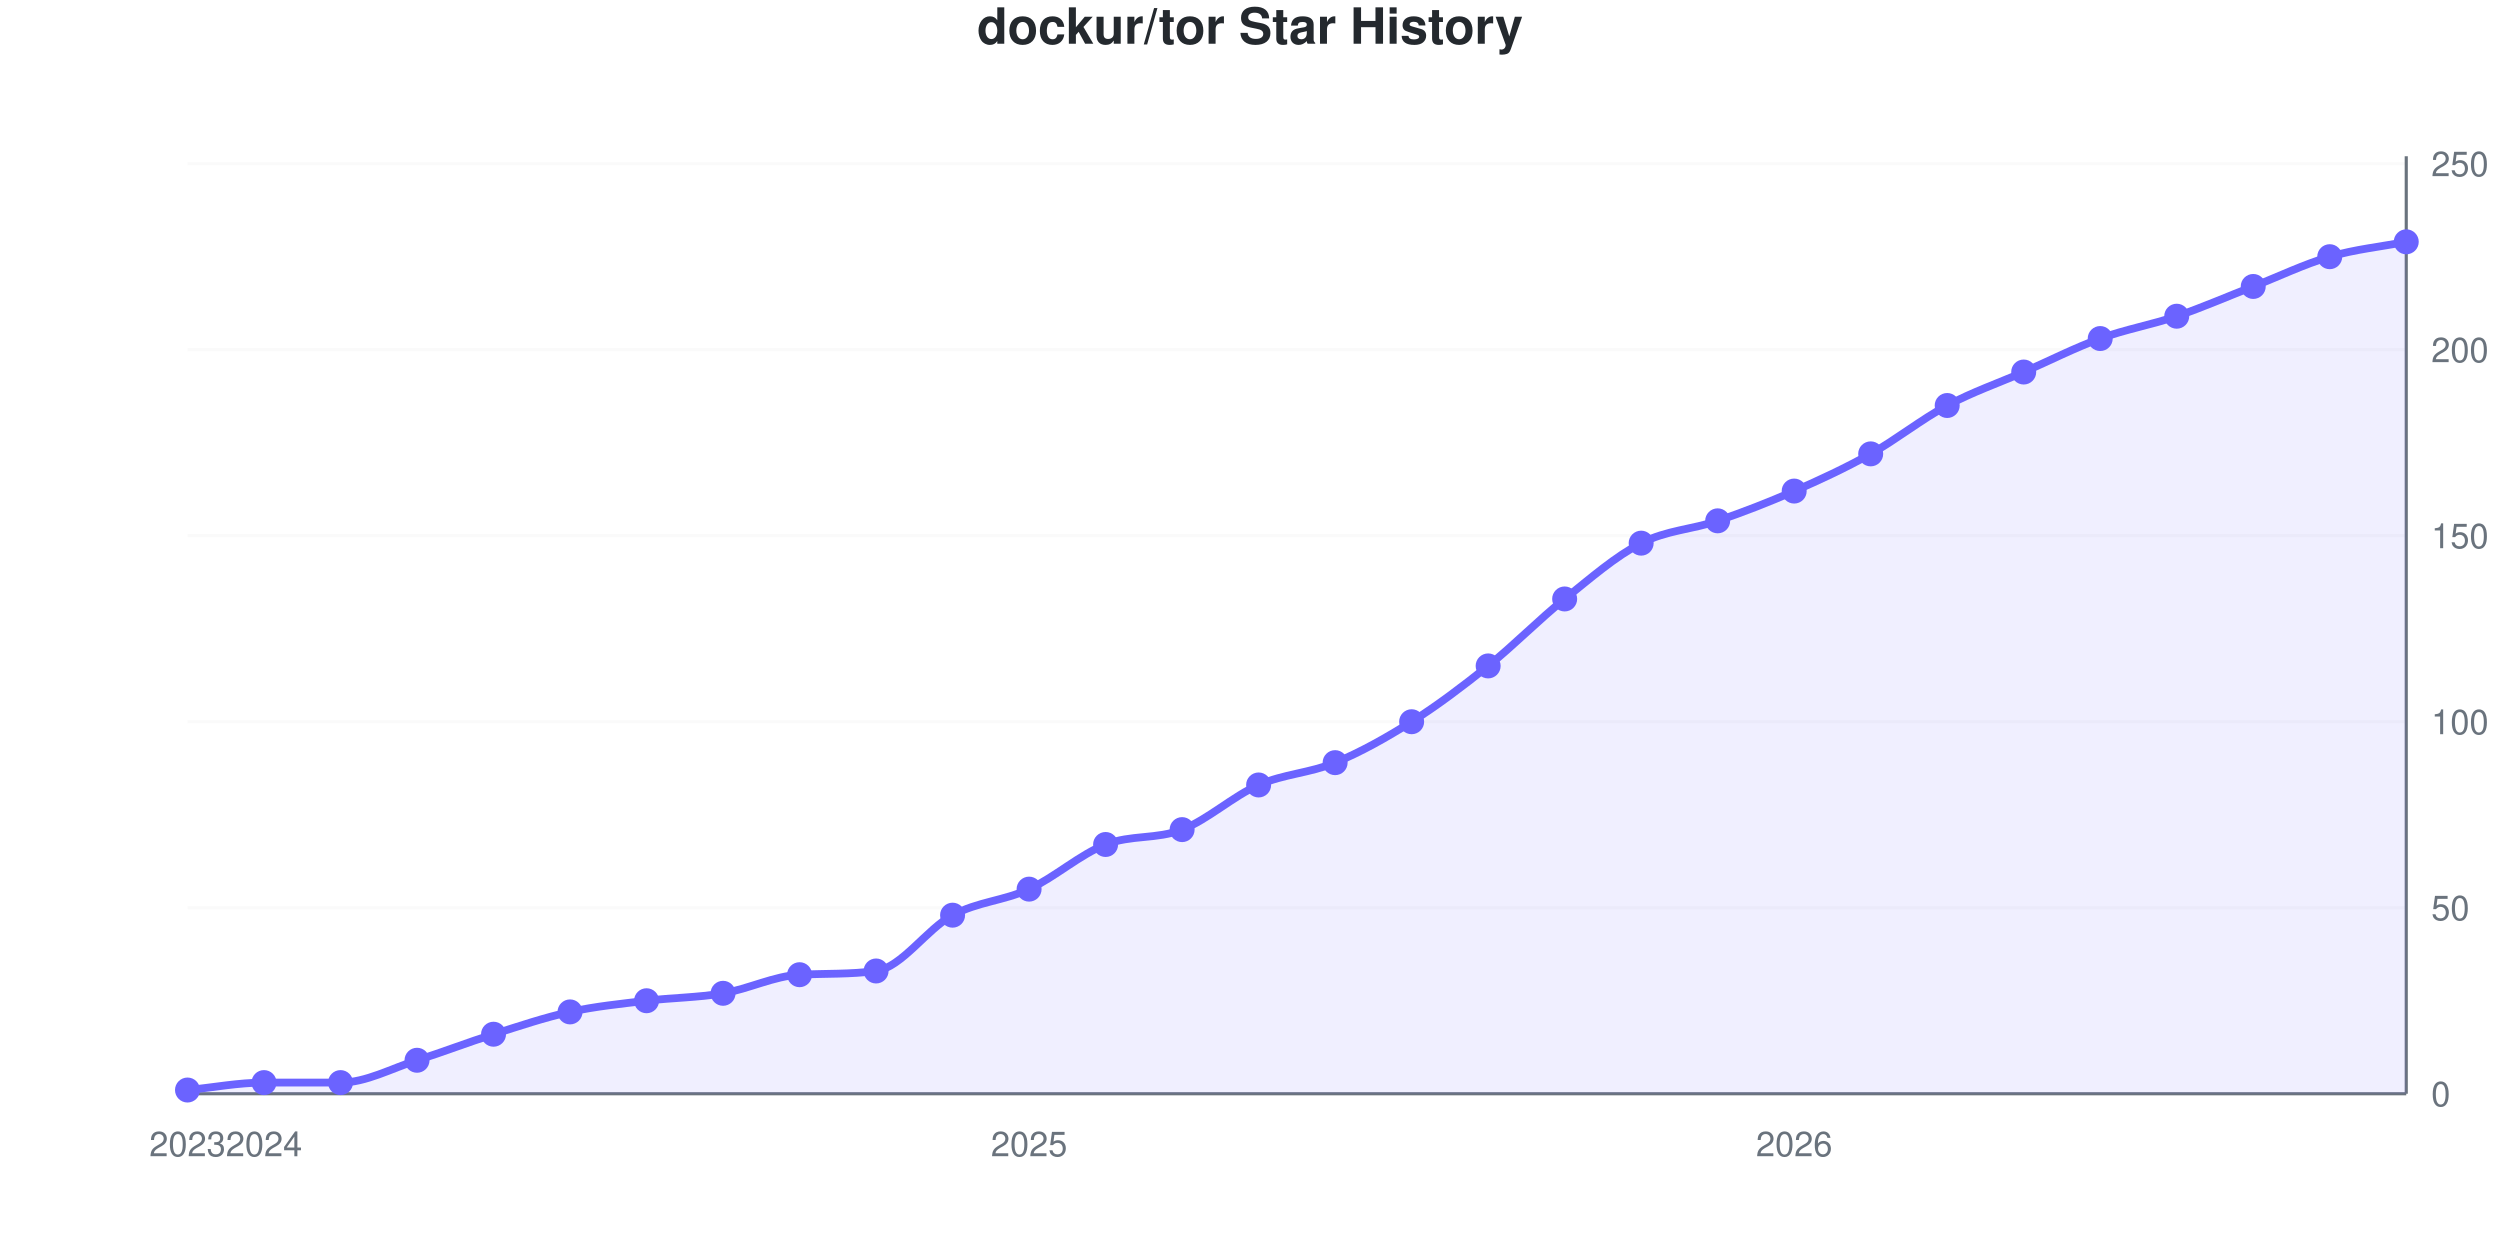
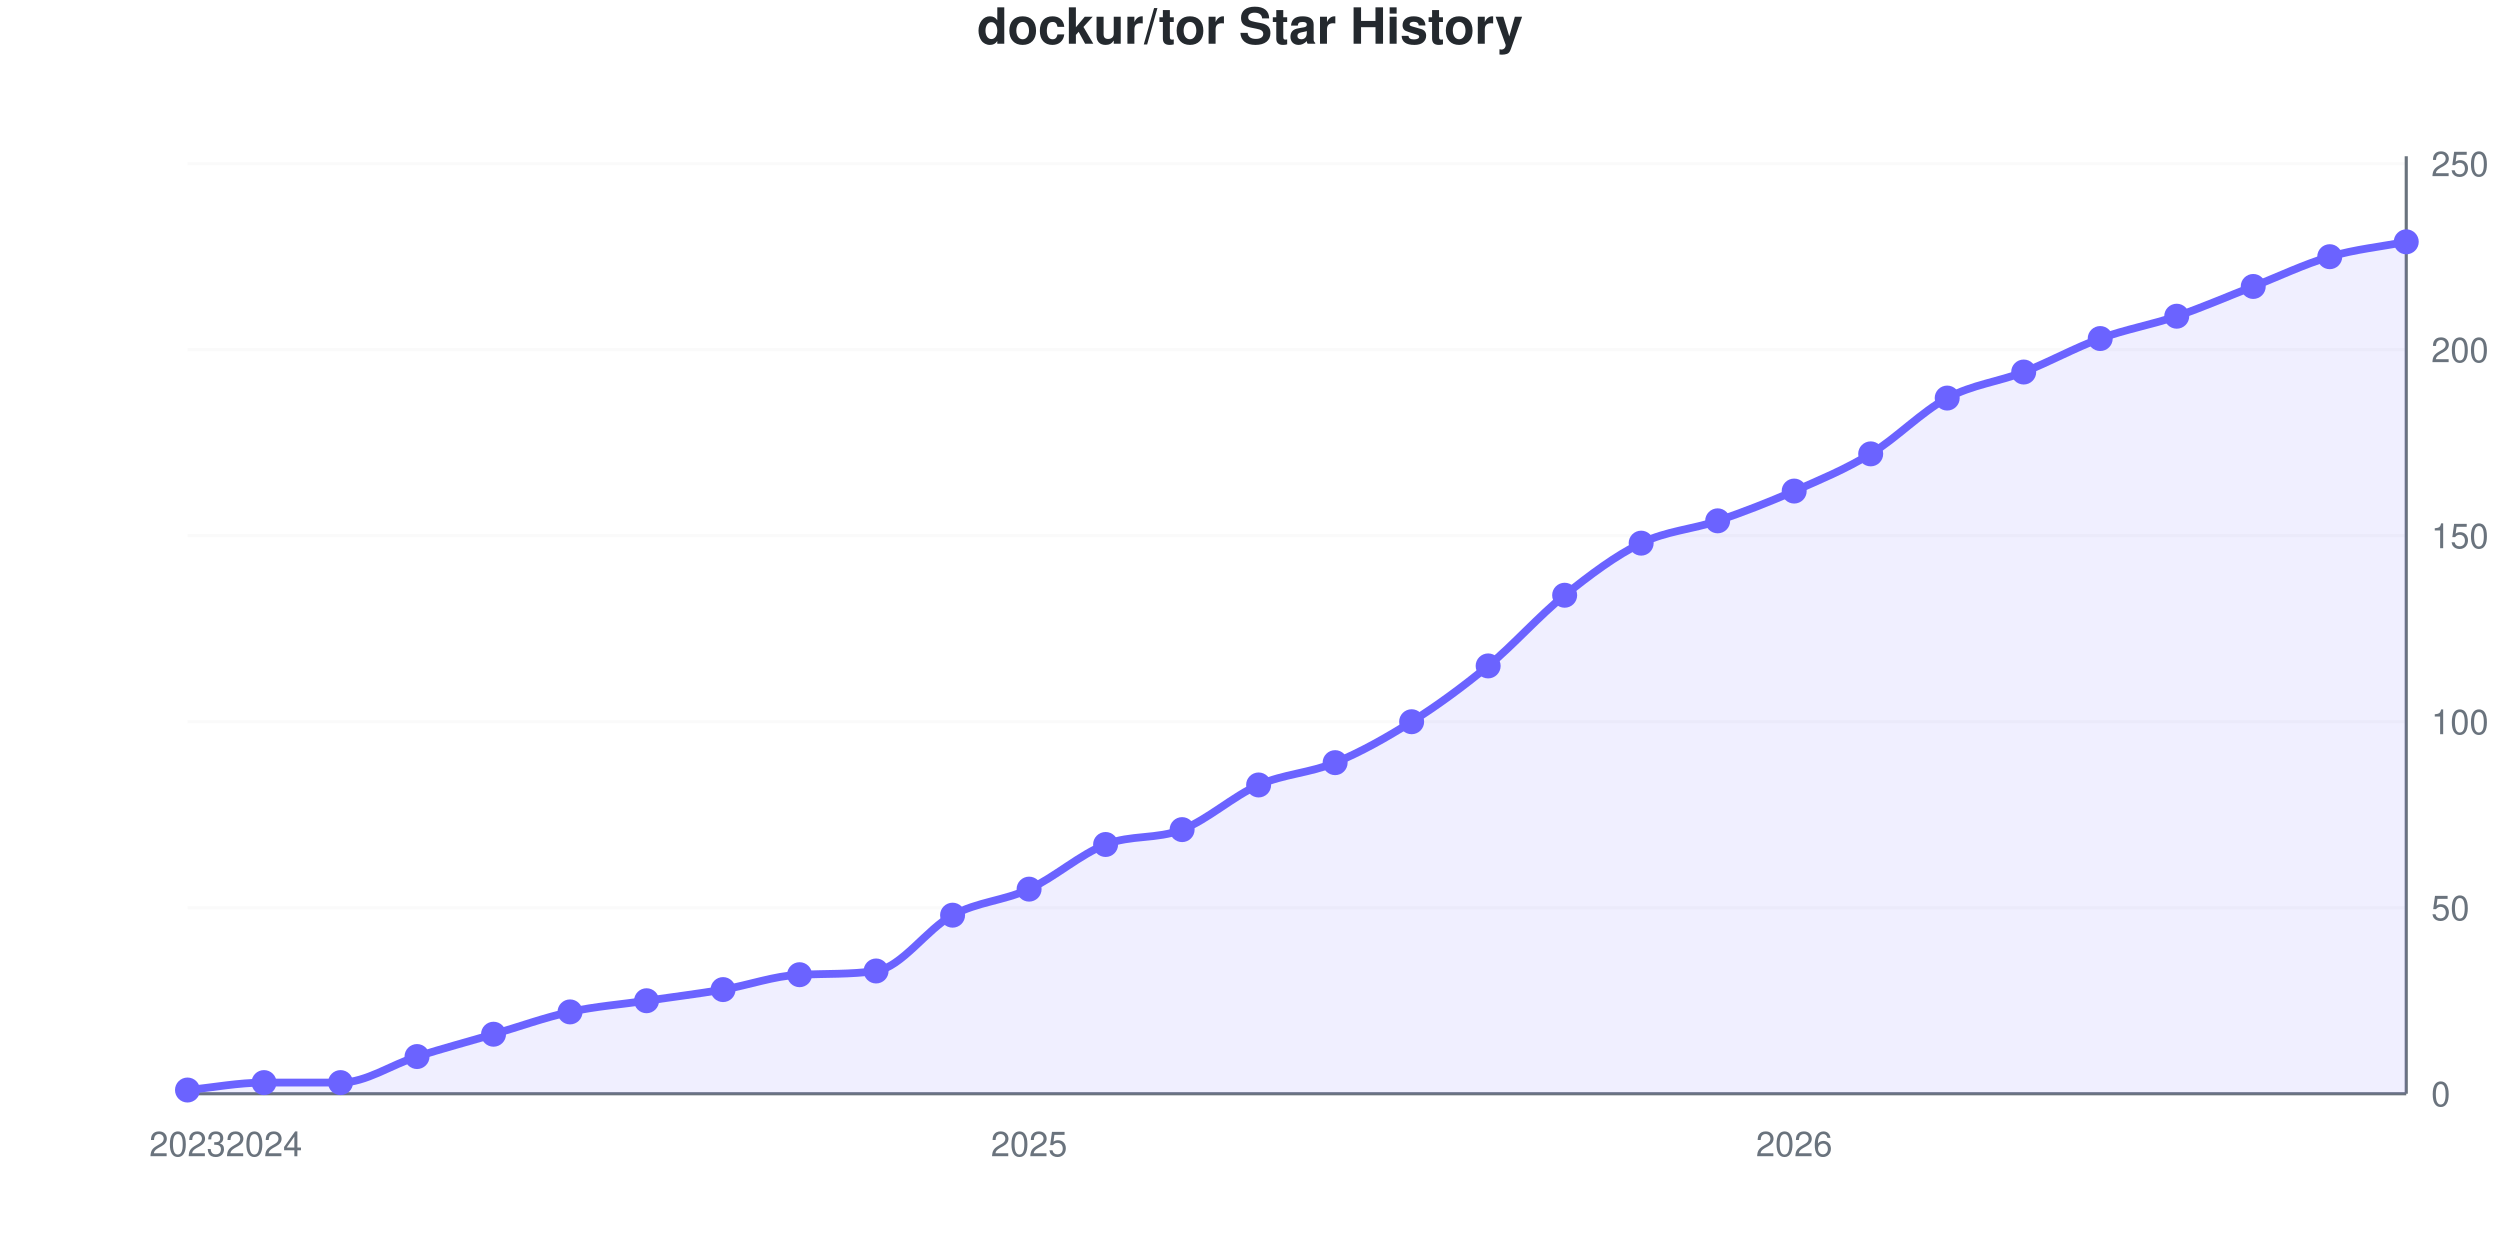
<svg xmlns="http://www.w3.org/2000/svg" viewBox="0 0 800 400" width="800" height="400" role="img">
  <style>
    @media (prefers-reduced-motion: no-preference) {
      @keyframes drawLine {
        to { stroke-dashoffset: 0; }
      }
      @keyframes fadeInPoint {
        0% { opacity: 0; }
        100% { opacity: 1; }
      }
      .data-line-0 {
        stroke-dasharray: 1163;
        stroke-dashoffset: 1163;
        animation: drawLine 2s ease-out forwards;
      }
      .data-point {
        opacity: 0;
        animation: fadeInPoint 0.5s ease-out forwards;
      }
    }
    .chart-bg { fill: #fff; }
    .chart-text { fill: #24292e; }
    .chart-muted { fill: #6a737d; }
    .chart-grid { stroke: #eee; }
    .chart-axis { stroke: #6a737d; }
    @media (prefers-color-scheme: dark) {
      .chart-bg { fill: #0d1117; }
      .chart-text { fill: #e6edf3; }
      .chart-muted { fill: #8b949e; }
      .chart-grid { stroke: #21262d; }
      .chart-axis { stroke: #8b949e; }
    }
  </style>
  <rect width="800" height="400" class="chart-bg" />
  <text x="400" y="14" text-anchor="middle" class="chart-text" font-size="16" font-weight="bold" font-family="-apple-system, BlinkMacSystemFont, 'Segoe UI', Helvetica, Arial, sans-serif">dockur/tor Star History</text>
  <g class="grid">
    <line x1="60" y1="350" x2="770" y2="350" class="chart-grid" stroke-opacity="0.3" />
    <text x="778" y="354" text-anchor="start" class="chart-muted" font-size="11" font-family="-apple-system, BlinkMacSystemFont, 'Segoe UI', Helvetica, Arial, sans-serif">0</text>
    <line x1="60" y1="290.476" x2="770" y2="290.476" class="chart-grid" stroke-opacity="0.3" />
    <text x="778" y="294.476" text-anchor="start" class="chart-muted" font-size="11" font-family="-apple-system, BlinkMacSystemFont, 'Segoe UI', Helvetica, Arial, sans-serif">50</text>
    <line x1="60" y1="230.952" x2="770" y2="230.952" class="chart-grid" stroke-opacity="0.3" />
    <text x="778" y="234.952" text-anchor="start" class="chart-muted" font-size="11" font-family="-apple-system, BlinkMacSystemFont, 'Segoe UI', Helvetica, Arial, sans-serif">100</text>
    <line x1="60" y1="171.429" x2="770" y2="171.429" class="chart-grid" stroke-opacity="0.3" />
    <text x="778" y="175.429" text-anchor="start" class="chart-muted" font-size="11" font-family="-apple-system, BlinkMacSystemFont, 'Segoe UI', Helvetica, Arial, sans-serif">150</text>
    <line x1="60" y1="111.905" x2="770" y2="111.905" class="chart-grid" stroke-opacity="0.3" />
    <text x="778" y="115.905" text-anchor="start" class="chart-muted" font-size="11" font-family="-apple-system, BlinkMacSystemFont, 'Segoe UI', Helvetica, Arial, sans-serif">200</text>
    <line x1="60" y1="52.381" x2="770" y2="52.381" class="chart-grid" stroke-opacity="0.3" />
    <text x="778" y="56.381" text-anchor="start" class="chart-muted" font-size="11" font-family="-apple-system, BlinkMacSystemFont, 'Segoe UI', Helvetica, Arial, sans-serif">250</text>
  </g>
  <g class="milestones">
    
  </g>
  <g class="x-axis">
    <text x="60" y="370" text-anchor="middle" class="chart-muted" font-size="11" font-family="-apple-system, BlinkMacSystemFont, 'Segoe UI', Helvetica, Arial, sans-serif">2023</text>
    <text x="84.483" y="370" text-anchor="middle" class="chart-muted" font-size="11" font-family="-apple-system, BlinkMacSystemFont, 'Segoe UI', Helvetica, Arial, sans-serif">2024</text>
    <text x="329.31" y="370" text-anchor="middle" class="chart-muted" font-size="11" font-family="-apple-system, BlinkMacSystemFont, 'Segoe UI', Helvetica, Arial, sans-serif">2025</text>
    <text x="574.138" y="370" text-anchor="middle" class="chart-muted" font-size="11" font-family="-apple-system, BlinkMacSystemFont, 'Segoe UI', Helvetica, Arial, sans-serif">2026</text>
  </g>
  <line x1="770" y1="50" x2="770" y2="350" class="chart-axis" stroke-width="1" />
  <line x1="60" y1="350" x2="770" y2="350" class="chart-axis" stroke-width="1" />
-   <path d="M60,350 L60,348.81 C68.161,348.016 76.322,346.429 84.483,346.429 C92.644,346.429 100.805,346.429 108.966,346.429 C117.126,346.429 125.287,341.865 133.448,339.286 C141.609,336.706 149.77,333.532 157.931,330.952 C166.092,328.373 174.253,325.595 182.414,323.81 C190.575,322.024 198.736,321.23 206.897,320.238 C215.057,319.246 223.218,319.246 231.379,317.857 C239.54,316.468 247.701,312.323 255.862,311.905 C264.023,311.487 272.184,311.829 280.345,310.714 C288.506,309.6 296.667,297.222 304.828,292.857 C312.989,288.492 321.149,288.294 329.31,284.524 C337.471,280.754 345.632,273.413 353.793,270.238 C361.954,267.063 370.115,268.651 378.276,265.476 C386.437,262.302 394.598,254.762 402.759,251.19 C410.92,247.619 419.08,247.421 427.241,244.048 C435.402,240.675 443.563,236.111 451.724,230.952 C459.885,225.794 468.046,219.643 476.207,213.095 C484.368,206.548 492.529,198.214 500.69,191.667 C508.851,185.119 517.011,177.976 525.172,173.81 C533.333,169.643 541.494,169.444 549.655,166.667 C557.816,163.889 565.977,160.714 574.138,157.143 C582.299,153.571 590.46,149.802 598.621,145.238 C606.782,140.675 614.943,134.127 623.103,129.762 C631.264,125.397 639.425,122.619 647.586,119.048 C655.747,115.476 663.908,111.31 672.069,108.333 C680.23,105.357 688.391,103.968 696.552,101.19 C704.713,98.413 712.874,94.841 721.034,91.667 C729.195,88.492 737.356,84.524 745.517,82.143 C753.678,79.762 761.839,78.968 770,77.381 L770,350 L60,350 Z" fill="#6b63ff" fill-opacity="0.1" />
-   <path d="M60,350 L60,348.81 C68.161,348.016 76.322,346.429 84.483,346.429 C92.644,346.429 100.805,346.429 108.966,346.429 C117.126,346.429 125.287,341.865 133.448,339.286 C141.609,336.706 149.77,333.532 157.931,330.952 C166.092,328.373 174.253,325.595 182.414,323.81 C190.575,322.024 198.736,321.23 206.897,320.238 C215.057,319.246 223.218,319.246 231.379,317.857 C239.54,316.468 247.701,312.323 255.862,311.905 C264.023,311.487 272.184,311.829 280.345,310.714 C288.506,309.6 296.667,297.222 304.828,292.857 C312.989,288.492 321.149,288.294 329.31,284.524 C337.471,280.754 345.632,273.413 353.793,270.238 C361.954,267.063 370.115,268.651 378.276,265.476 C386.437,262.302 394.598,254.762 402.759,251.19 C410.92,247.619 419.08,247.421 427.241,244.048 C435.402,240.675 443.563,236.111 451.724,230.952 C459.885,225.794 468.046,219.643 476.207,213.095 C484.368,206.548 492.529,198.214 500.69,191.667 C508.851,185.119 517.011,177.976 525.172,173.81 C533.333,169.643 541.494,169.444 549.655,166.667 C557.816,163.889 565.977,160.714 574.138,157.143 C582.299,153.571 590.46,149.802 598.621,145.238 C606.782,140.675 614.943,134.127 623.103,129.762 C631.264,125.397 639.425,122.619 647.586,119.048 C655.747,115.476 663.908,111.31 672.069,108.333 C680.23,105.357 688.391,103.968 696.552,101.19 C704.713,98.413 712.874,94.841 721.034,91.667 C729.195,88.492 737.356,84.524 745.517,82.143 C753.678,79.762 761.839,78.968 770,77.381" fill="none" stroke="#6b63ff" stroke-width="2.5" class="data-line-0" />
+   <path d="M60,350 L60,348.81 C68.161,348.016 76.322,346.429 84.483,346.429 C92.644,346.429 100.805,346.429 108.966,346.429 C117.126,346.429 125.287,340.675 133.448,338.095 C141.609,335.516 149.77,333.333 157.931,330.952 C166.092,328.571 174.253,325.595 182.414,323.81 C190.575,322.024 198.736,321.429 206.897,320.238 C215.057,319.048 223.218,318.056 231.379,316.667 C239.54,315.278 247.701,312.26 255.862,311.905 C264.023,311.55 272.184,311.851 280.345,310.714 C288.506,309.578 296.667,297.222 304.828,292.857 C312.989,288.492 321.149,288.294 329.31,284.524 C337.471,280.754 345.632,273.413 353.793,270.238 C361.954,267.063 370.115,268.651 378.276,265.476 C386.437,262.302 394.598,254.762 402.759,251.19 C410.92,247.619 419.08,247.421 427.241,244.048 C435.402,240.675 443.563,236.111 451.724,230.952 C459.885,225.794 468.046,219.841 476.207,213.095 C484.368,206.349 492.529,197.024 500.69,190.476 C508.851,183.929 517.011,177.778 525.172,173.81 C533.333,169.841 541.494,169.444 549.655,166.667 C557.816,163.889 565.977,160.714 574.138,157.143 C582.299,153.571 590.46,150.198 598.621,145.238 C606.782,140.278 614.943,131.746 623.103,127.381 C631.264,123.016 639.425,122.222 647.586,119.048 C655.747,115.873 663.908,111.31 672.069,108.333 C680.23,105.357 688.391,103.968 696.552,101.19 C704.713,98.413 712.874,94.841 721.034,91.667 C729.195,88.492 737.356,84.524 745.517,82.143 C753.678,79.762 761.839,78.968 770,77.381 L770,350 L60,350 Z" fill="#6b63ff" fill-opacity="0.1" />
+   <path d="M60,350 L60,348.81 C68.161,348.016 76.322,346.429 84.483,346.429 C92.644,346.429 100.805,346.429 108.966,346.429 C117.126,346.429 125.287,340.675 133.448,338.095 C141.609,335.516 149.77,333.333 157.931,330.952 C166.092,328.571 174.253,325.595 182.414,323.81 C190.575,322.024 198.736,321.429 206.897,320.238 C215.057,319.048 223.218,318.056 231.379,316.667 C239.54,315.278 247.701,312.26 255.862,311.905 C264.023,311.55 272.184,311.851 280.345,310.714 C288.506,309.578 296.667,297.222 304.828,292.857 C312.989,288.492 321.149,288.294 329.31,284.524 C337.471,280.754 345.632,273.413 353.793,270.238 C361.954,267.063 370.115,268.651 378.276,265.476 C386.437,262.302 394.598,254.762 402.759,251.19 C410.92,247.619 419.08,247.421 427.241,244.048 C435.402,240.675 443.563,236.111 451.724,230.952 C459.885,225.794 468.046,219.841 476.207,213.095 C484.368,206.349 492.529,197.024 500.69,190.476 C508.851,183.929 517.011,177.778 525.172,173.81 C533.333,169.841 541.494,169.444 549.655,166.667 C557.816,163.889 565.977,160.714 574.138,157.143 C582.299,153.571 590.46,150.198 598.621,145.238 C606.782,140.278 614.943,131.746 623.103,127.381 C631.264,123.016 639.425,122.222 647.586,119.048 C655.747,115.873 663.908,111.31 672.069,108.333 C680.23,105.357 688.391,103.968 696.552,101.19 C704.713,98.413 712.874,94.841 721.034,91.667 C729.195,88.492 737.356,84.524 745.517,82.143 C753.678,79.762 761.839,78.968 770,77.381" fill="none" stroke="#6b63ff" stroke-width="2.5" class="data-line-0" />
  <g class="points">
    <circle cx="60" cy="348.81" r="4" fill="#6b63ff" class="data-point" style="animation-delay: 1.50s" />
    <circle cx="84.483" cy="346.429" r="4" fill="#6b63ff" class="data-point" style="animation-delay: 1.55s" />
    <circle cx="108.966" cy="346.429" r="4" fill="#6b63ff" class="data-point" style="animation-delay: 1.60s" />
-     <circle cx="133.448" cy="339.286" r="4" fill="#6b63ff" class="data-point" style="animation-delay: 1.65s" />
+     <circle cx="133.448" cy="338.095" r="4" fill="#6b63ff" class="data-point" style="animation-delay: 1.65s" />
    <circle cx="157.931" cy="330.952" r="4" fill="#6b63ff" class="data-point" style="animation-delay: 1.70s" />
    <circle cx="182.414" cy="323.81" r="4" fill="#6b63ff" class="data-point" style="animation-delay: 1.75s" />
    <circle cx="206.897" cy="320.238" r="4" fill="#6b63ff" class="data-point" style="animation-delay: 1.80s" />
-     <circle cx="231.379" cy="317.857" r="4" fill="#6b63ff" class="data-point" style="animation-delay: 1.85s" />
+     <circle cx="231.379" cy="316.667" r="4" fill="#6b63ff" class="data-point" style="animation-delay: 1.85s" />
    <circle cx="255.862" cy="311.905" r="4" fill="#6b63ff" class="data-point" style="animation-delay: 1.90s" />
    <circle cx="280.345" cy="310.714" r="4" fill="#6b63ff" class="data-point" style="animation-delay: 1.95s" />
    <circle cx="304.828" cy="292.857" r="4" fill="#6b63ff" class="data-point" style="animation-delay: 2.00s" />
    <circle cx="329.31" cy="284.524" r="4" fill="#6b63ff" class="data-point" style="animation-delay: 2.05s" />
    <circle cx="353.793" cy="270.238" r="4" fill="#6b63ff" class="data-point" style="animation-delay: 2.10s" />
    <circle cx="378.276" cy="265.476" r="4" fill="#6b63ff" class="data-point" style="animation-delay: 2.15s" />
    <circle cx="402.759" cy="251.19" r="4" fill="#6b63ff" class="data-point" style="animation-delay: 2.20s" />
    <circle cx="427.241" cy="244.048" r="4" fill="#6b63ff" class="data-point" style="animation-delay: 2.25s" />
    <circle cx="451.724" cy="230.952" r="4" fill="#6b63ff" class="data-point" style="animation-delay: 2.30s" />
    <circle cx="476.207" cy="213.095" r="4" fill="#6b63ff" class="data-point" style="animation-delay: 2.35s" />
-     <circle cx="500.69" cy="191.667" r="4" fill="#6b63ff" class="data-point" style="animation-delay: 2.40s" />
+     <circle cx="500.69" cy="190.476" r="4" fill="#6b63ff" class="data-point" style="animation-delay: 2.40s" />
    <circle cx="525.172" cy="173.81" r="4" fill="#6b63ff" class="data-point" style="animation-delay: 2.45s" />
    <circle cx="549.655" cy="166.667" r="4" fill="#6b63ff" class="data-point" style="animation-delay: 2.50s" />
    <circle cx="574.138" cy="157.143" r="4" fill="#6b63ff" class="data-point" style="animation-delay: 2.55s" />
    <circle cx="598.621" cy="145.238" r="4" fill="#6b63ff" class="data-point" style="animation-delay: 2.60s" />
-     <circle cx="623.103" cy="129.762" r="4" fill="#6b63ff" class="data-point" style="animation-delay: 2.65s" />
+     <circle cx="623.103" cy="127.381" r="4" fill="#6b63ff" class="data-point" style="animation-delay: 2.65s" />
    <circle cx="647.586" cy="119.048" r="4" fill="#6b63ff" class="data-point" style="animation-delay: 2.70s" />
    <circle cx="672.069" cy="108.333" r="4" fill="#6b63ff" class="data-point" style="animation-delay: 2.75s" />
    <circle cx="696.552" cy="101.19" r="4" fill="#6b63ff" class="data-point" style="animation-delay: 2.80s" />
    <circle cx="721.034" cy="91.667" r="4" fill="#6b63ff" class="data-point" style="animation-delay: 2.85s" />
    <circle cx="745.517" cy="82.143" r="4" fill="#6b63ff" class="data-point" style="animation-delay: 2.90s" />
    <circle cx="770" cy="77.381" r="4" fill="#6b63ff" class="data-point" style="animation-delay: 2.95s" />
  </g>
</svg>
